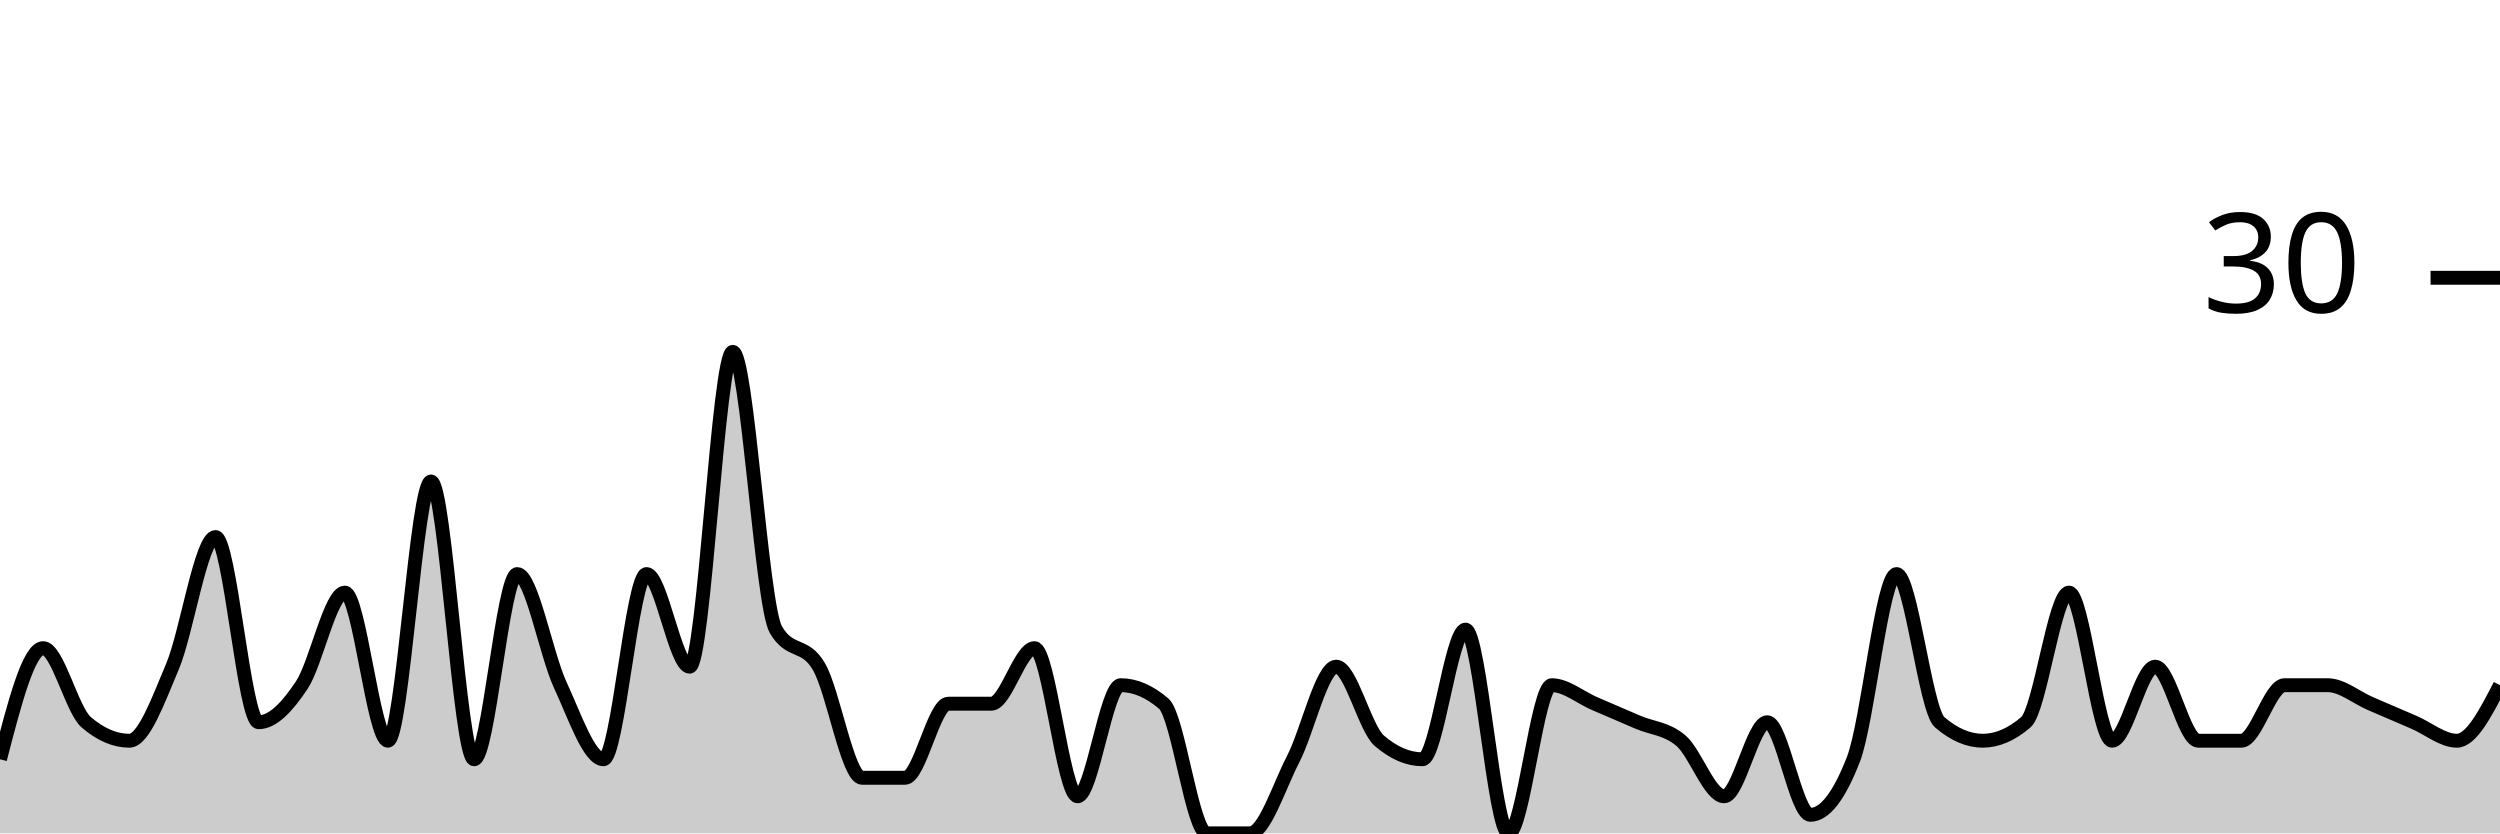
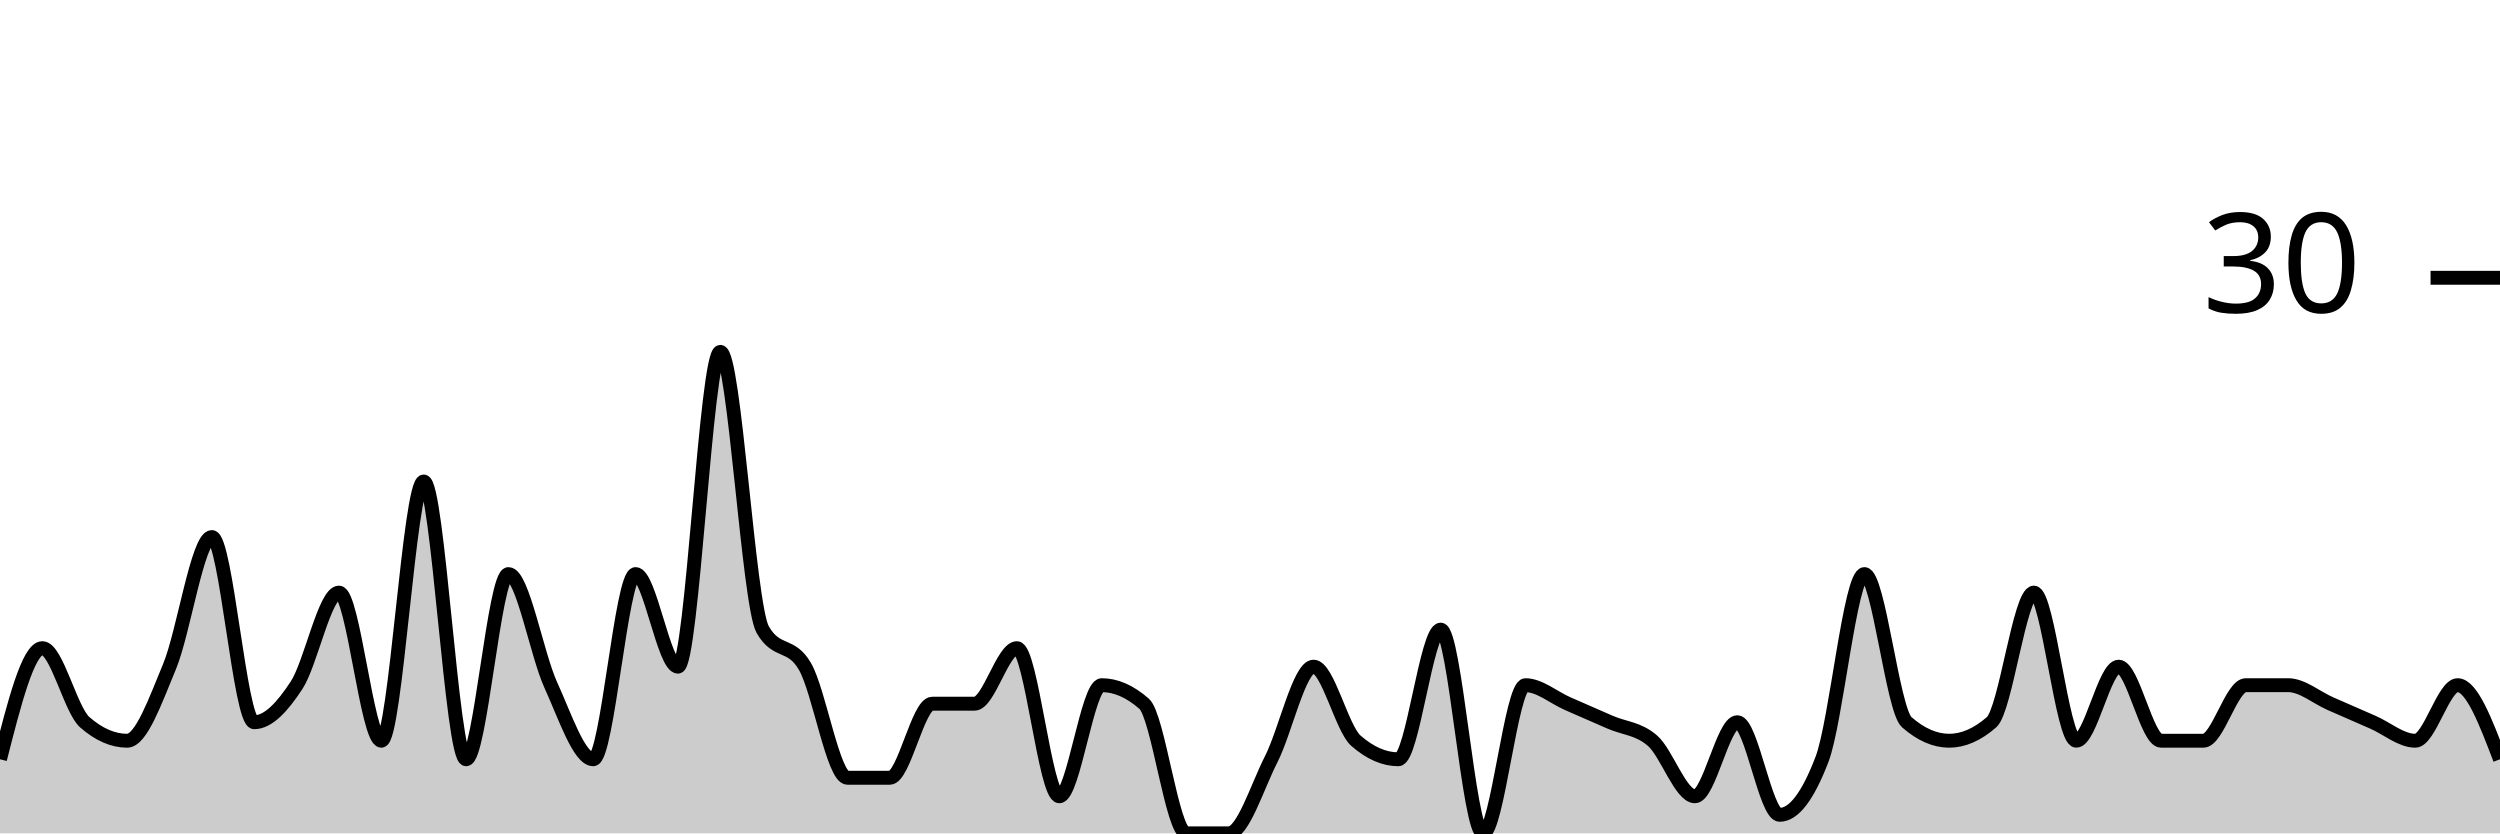
<svg xmlns="http://www.w3.org/2000/svg" viewBox="0 0 180 60">
  <g transform="translate(0,20)">
-     <path class="area" fill="rgba(0, 0, 0, 0.2)" d="M0,34.667C1.034,30.667,2.069,26.667,3.103,26.667C4.138,26.667,5.172,31.111,6.207,32C7.241,32.889,8.276,33.333,9.31,33.333C10.345,33.333,11.379,30.444,12.414,28C13.448,25.556,14.483,18.667,15.517,18.667C16.552,18.667,17.586,32,18.621,32C19.655,32,20.69,30.889,21.724,29.333C22.759,27.778,23.793,22.667,24.828,22.667C25.862,22.667,26.897,33.333,27.931,33.333C28.966,33.333,30,14.667,31.034,14.667C32.069,14.667,33.103,34.667,34.138,34.667C35.172,34.667,36.207,21.333,37.241,21.333C38.276,21.333,39.31,27.111,40.345,29.333C41.379,31.556,42.414,34.667,43.448,34.667C44.483,34.667,45.517,21.333,46.552,21.333C47.586,21.333,48.621,28,49.655,28C50.69,28,51.724,5.333,52.759,5.333C53.793,5.333,54.828,23.556,55.862,25.333C56.897,27.111,57.931,26.222,58.966,28C60,29.778,61.034,36,62.069,36C63.103,36,64.138,36,65.172,36C66.207,36,67.241,30.667,68.276,30.667C69.31,30.667,70.345,30.667,71.379,30.667C72.414,30.667,73.448,26.667,74.483,26.667C75.517,26.667,76.552,37.333,77.586,37.333C78.621,37.333,79.655,29.333,80.69,29.333C81.724,29.333,82.759,29.778,83.793,30.667C84.828,31.556,85.862,40,86.897,40C87.931,40,88.966,40,90,40C91.034,40,92.069,36.667,93.103,34.667C94.138,32.667,95.172,28,96.207,28C97.241,28,98.276,32.444,99.31,33.333C100.345,34.222,101.379,34.667,102.414,34.667C103.448,34.667,104.483,25.333,105.517,25.333C106.552,25.333,107.586,40,108.621,40C109.655,40,110.69,29.333,111.724,29.333C112.759,29.333,113.793,30.222,114.828,30.667C115.862,31.111,116.897,31.556,117.931,32C118.966,32.444,120,32.444,121.034,33.333C122.069,34.222,123.103,37.333,124.138,37.333C125.172,37.333,126.207,32,127.241,32C128.276,32,129.31,38.667,130.345,38.667C131.379,38.667,132.414,37.333,133.448,34.667C134.483,32,135.517,21.333,136.552,21.333C137.586,21.333,138.621,31.111,139.655,32C140.69,32.889,141.724,33.333,142.759,33.333C143.793,33.333,144.828,32.889,145.862,32C146.897,31.111,147.931,22.667,148.966,22.667C150,22.667,151.034,33.333,152.069,33.333C153.103,33.333,154.138,28,155.172,28C156.207,28,157.241,33.333,158.276,33.333C159.31,33.333,160.345,33.333,161.379,33.333C162.414,33.333,163.448,29.333,164.483,29.333C165.517,29.333,166.552,29.333,167.586,29.333C168.621,29.333,169.655,30.222,170.69,30.667C171.724,31.111,172.759,31.556,173.793,32C174.828,32.444,175.862,33.333,176.897,33.333C177.931,33.333,178.966,31.333,180,29.333L180,40C178.966,40,177.931,40,176.897,40C175.862,40,174.828,40,173.793,40C172.759,40,171.724,40,170.69,40C169.655,40,168.621,40,167.586,40C166.552,40,165.517,40,164.483,40C163.448,40,162.414,40,161.379,40C160.345,40,159.31,40,158.276,40C157.241,40,156.207,40,155.172,40C154.138,40,153.103,40,152.069,40C151.034,40,150,40,148.966,40C147.931,40,146.897,40,145.862,40C144.828,40,143.793,40,142.759,40C141.724,40,140.69,40,139.655,40C138.621,40,137.586,40,136.552,40C135.517,40,134.483,40,133.448,40C132.414,40,131.379,40,130.345,40C129.31,40,128.276,40,127.241,40C126.207,40,125.172,40,124.138,40C123.103,40,122.069,40,121.034,40C120,40,118.966,40,117.931,40C116.897,40,115.862,40,114.828,40C113.793,40,112.759,40,111.724,40C110.69,40,109.655,40,108.621,40C107.586,40,106.552,40,105.517,40C104.483,40,103.448,40,102.414,40C101.379,40,100.345,40,99.31,40C98.276,40,97.241,40,96.207,40C95.172,40,94.138,40,93.103,40C92.069,40,91.034,40,90,40C88.966,40,87.931,40,86.897,40C85.862,40,84.828,40,83.793,40C82.759,40,81.724,40,80.69,40C79.655,40,78.621,40,77.586,40C76.552,40,75.517,40,74.483,40C73.448,40,72.414,40,71.379,40C70.345,40,69.31,40,68.276,40C67.241,40,66.207,40,65.172,40C64.138,40,63.103,40,62.069,40C61.034,40,60,40,58.966,40C57.931,40,56.897,40,55.862,40C54.828,40,53.793,40,52.759,40C51.724,40,50.69,40,49.655,40C48.621,40,47.586,40,46.552,40C45.517,40,44.483,40,43.448,40C42.414,40,41.379,40,40.345,40C39.31,40,38.276,40,37.241,40C36.207,40,35.172,40,34.138,40C33.103,40,32.069,40,31.034,40C30,40,28.966,40,27.931,40C26.897,40,25.862,40,24.828,40C23.793,40,22.759,40,21.724,40C20.69,40,19.655,40,18.621,40C17.586,40,16.552,40,15.517,40C14.483,40,13.448,40,12.414,40C11.379,40,10.345,40,9.31,40C8.276,40,7.241,40,6.207,40C5.172,40,4.138,40,3.103,40C2.069,40,1.034,40,0,40Z" />
-     <path class="line" stroke="black" fill="none" d="M0,34.667C1.034,30.667,2.069,26.667,3.103,26.667C4.138,26.667,5.172,31.111,6.207,32C7.241,32.889,8.276,33.333,9.31,33.333C10.345,33.333,11.379,30.444,12.414,28C13.448,25.556,14.483,18.667,15.517,18.667C16.552,18.667,17.586,32,18.621,32C19.655,32,20.69,30.889,21.724,29.333C22.759,27.778,23.793,22.667,24.828,22.667C25.862,22.667,26.897,33.333,27.931,33.333C28.966,33.333,30,14.667,31.034,14.667C32.069,14.667,33.103,34.667,34.138,34.667C35.172,34.667,36.207,21.333,37.241,21.333C38.276,21.333,39.31,27.111,40.345,29.333C41.379,31.556,42.414,34.667,43.448,34.667C44.483,34.667,45.517,21.333,46.552,21.333C47.586,21.333,48.621,28,49.655,28C50.69,28,51.724,5.333,52.759,5.333C53.793,5.333,54.828,23.556,55.862,25.333C56.897,27.111,57.931,26.222,58.966,28C60,29.778,61.034,36,62.069,36C63.103,36,64.138,36,65.172,36C66.207,36,67.241,30.667,68.276,30.667C69.31,30.667,70.345,30.667,71.379,30.667C72.414,30.667,73.448,26.667,74.483,26.667C75.517,26.667,76.552,37.333,77.586,37.333C78.621,37.333,79.655,29.333,80.69,29.333C81.724,29.333,82.759,29.778,83.793,30.667C84.828,31.556,85.862,40,86.897,40C87.931,40,88.966,40,90,40C91.034,40,92.069,36.667,93.103,34.667C94.138,32.667,95.172,28,96.207,28C97.241,28,98.276,32.444,99.31,33.333C100.345,34.222,101.379,34.667,102.414,34.667C103.448,34.667,104.483,25.333,105.517,25.333C106.552,25.333,107.586,40,108.621,40C109.655,40,110.69,29.333,111.724,29.333C112.759,29.333,113.793,30.222,114.828,30.667C115.862,31.111,116.897,31.556,117.931,32C118.966,32.444,120,32.444,121.034,33.333C122.069,34.222,123.103,37.333,124.138,37.333C125.172,37.333,126.207,32,127.241,32C128.276,32,129.31,38.667,130.345,38.667C131.379,38.667,132.414,37.333,133.448,34.667C134.483,32,135.517,21.333,136.552,21.333C137.586,21.333,138.621,31.111,139.655,32C140.69,32.889,141.724,33.333,142.759,33.333C143.793,33.333,144.828,32.889,145.862,32C146.897,31.111,147.931,22.667,148.966,22.667C150,22.667,151.034,33.333,152.069,33.333C153.103,33.333,154.138,28,155.172,28C156.207,28,157.241,33.333,158.276,33.333C159.31,33.333,160.345,33.333,161.379,33.333C162.414,33.333,163.448,29.333,164.483,29.333C165.517,29.333,166.552,29.333,167.586,29.333C168.621,29.333,169.655,30.222,170.69,30.667C171.724,31.111,172.759,31.556,173.793,32C174.828,32.444,175.862,33.333,176.897,33.333C177.931,33.333,178.966,31.333,180,29.333" />
+     <path class="area" fill="rgba(0, 0, 0, 0.2)" d="M0,34.667C1.017,30.667,2.034,26.667,3.051,26.667C4.068,26.667,5.085,31.111,6.102,32C7.119,32.889,8.136,33.333,9.153,33.333C10.169,33.333,11.186,30.444,12.203,28C13.22,25.556,14.237,18.667,15.254,18.667C16.271,18.667,17.288,32,18.305,32C19.322,32,20.339,30.889,21.356,29.333C22.373,27.778,23.39,22.667,24.407,22.667C25.424,22.667,26.441,33.333,27.458,33.333C28.475,33.333,29.492,14.667,30.508,14.667C31.525,14.667,32.542,34.667,33.559,34.667C34.576,34.667,35.593,21.333,36.61,21.333C37.627,21.333,38.644,27.111,39.661,29.333C40.678,31.556,41.695,34.667,42.712,34.667C43.729,34.667,44.746,21.333,45.763,21.333C46.78,21.333,47.797,28,48.814,28C49.831,28,50.847,5.333,51.864,5.333C52.881,5.333,53.898,23.556,54.915,25.333C55.932,27.111,56.949,26.222,57.966,28C58.983,29.778,60,36,61.017,36C62.034,36,63.051,36,64.068,36C65.085,36,66.102,30.667,67.119,30.667C68.136,30.667,69.153,30.667,70.169,30.667C71.186,30.667,72.203,26.667,73.22,26.667C74.237,26.667,75.254,37.333,76.271,37.333C77.288,37.333,78.305,29.333,79.322,29.333C80.339,29.333,81.356,29.778,82.373,30.667C83.39,31.556,84.407,40,85.424,40C86.441,40,87.458,40,88.475,40C89.492,40,90.508,36.667,91.525,34.667C92.542,32.667,93.559,28,94.576,28C95.593,28,96.61,32.444,97.627,33.333C98.644,34.222,99.661,34.667,100.678,34.667C101.695,34.667,102.712,25.333,103.729,25.333C104.746,25.333,105.763,40,106.78,40C107.797,40,108.814,29.333,109.831,29.333C110.847,29.333,111.864,30.222,112.881,30.667C113.898,31.111,114.915,31.556,115.932,32C116.949,32.444,117.966,32.444,118.983,33.333C120,34.222,121.017,37.333,122.034,37.333C123.051,37.333,124.068,32,125.085,32C126.102,32,127.119,38.667,128.136,38.667C129.153,38.667,130.169,37.333,131.186,34.667C132.203,32,133.22,21.333,134.237,21.333C135.254,21.333,136.271,31.111,137.288,32C138.305,32.889,139.322,33.333,140.339,33.333C141.356,33.333,142.373,32.889,143.39,32C144.407,31.111,145.424,22.667,146.441,22.667C147.458,22.667,148.475,33.333,149.492,33.333C150.508,33.333,151.525,28,152.542,28C153.559,28,154.576,33.333,155.593,33.333C156.61,33.333,157.627,33.333,158.644,33.333C159.661,33.333,160.678,29.333,161.695,29.333C162.712,29.333,163.729,29.333,164.746,29.333C165.763,29.333,166.78,30.222,167.797,30.667C168.814,31.111,169.831,31.556,170.847,32C171.864,32.444,172.881,33.333,173.898,33.333C174.915,33.333,175.932,29.333,176.949,29.333C177.966,29.333,178.983,32,180,34.667L180,40C178.983,40,177.966,40,176.949,40C175.932,40,174.915,40,173.898,40C172.881,40,171.864,40,170.847,40C169.831,40,168.814,40,167.797,40C166.78,40,165.763,40,164.746,40C163.729,40,162.712,40,161.695,40C160.678,40,159.661,40,158.644,40C157.627,40,156.61,40,155.593,40C154.576,40,153.559,40,152.542,40C151.525,40,150.508,40,149.492,40C148.475,40,147.458,40,146.441,40C145.424,40,144.407,40,143.39,40C142.373,40,141.356,40,140.339,40C139.322,40,138.305,40,137.288,40C136.271,40,135.254,40,134.237,40C133.22,40,132.203,40,131.186,40C130.169,40,129.153,40,128.136,40C127.119,40,126.102,40,125.085,40C124.068,40,123.051,40,122.034,40C121.017,40,120,40,118.983,40C117.966,40,116.949,40,115.932,40C114.915,40,113.898,40,112.881,40C111.864,40,110.847,40,109.831,40C108.814,40,107.797,40,106.78,40C105.763,40,104.746,40,103.729,40C102.712,40,101.695,40,100.678,40C99.661,40,98.644,40,97.627,40C96.61,40,95.593,40,94.576,40C93.559,40,92.542,40,91.525,40C90.508,40,89.492,40,88.475,40C87.458,40,86.441,40,85.424,40C84.407,40,83.39,40,82.373,40C81.356,40,80.339,40,79.322,40C78.305,40,77.288,40,76.271,40C75.254,40,74.237,40,73.22,40C72.203,40,71.186,40,70.169,40C69.153,40,68.136,40,67.119,40C66.102,40,65.085,40,64.068,40C63.051,40,62.034,40,61.017,40C60,40,58.983,40,57.966,40C56.949,40,55.932,40,54.915,40C53.898,40,52.881,40,51.864,40C50.847,40,49.831,40,48.814,40C47.797,40,46.78,40,45.763,40C44.746,40,43.729,40,42.712,40C41.695,40,40.678,40,39.661,40C38.644,40,37.627,40,36.61,40C35.593,40,34.576,40,33.559,40C32.542,40,31.525,40,30.508,40C29.492,40,28.475,40,27.458,40C26.441,40,25.424,40,24.407,40C23.39,40,22.373,40,21.356,40C20.339,40,19.322,40,18.305,40C17.288,40,16.271,40,15.254,40C14.237,40,13.22,40,12.203,40C11.186,40,10.169,40,9.153,40C8.136,40,7.119,40,6.102,40C5.085,40,4.068,40,3.051,40C2.034,40,1.017,40,0,40Z" />
+     <path class="line" stroke="black" fill="none" d="M0,34.667C1.017,30.667,2.034,26.667,3.051,26.667C4.068,26.667,5.085,31.111,6.102,32C7.119,32.889,8.136,33.333,9.153,33.333C10.169,33.333,11.186,30.444,12.203,28C13.22,25.556,14.237,18.667,15.254,18.667C16.271,18.667,17.288,32,18.305,32C19.322,32,20.339,30.889,21.356,29.333C22.373,27.778,23.39,22.667,24.407,22.667C25.424,22.667,26.441,33.333,27.458,33.333C28.475,33.333,29.492,14.667,30.508,14.667C31.525,14.667,32.542,34.667,33.559,34.667C34.576,34.667,35.593,21.333,36.61,21.333C37.627,21.333,38.644,27.111,39.661,29.333C40.678,31.556,41.695,34.667,42.712,34.667C43.729,34.667,44.746,21.333,45.763,21.333C46.78,21.333,47.797,28,48.814,28C49.831,28,50.847,5.333,51.864,5.333C52.881,5.333,53.898,23.556,54.915,25.333C55.932,27.111,56.949,26.222,57.966,28C58.983,29.778,60,36,61.017,36C62.034,36,63.051,36,64.068,36C65.085,36,66.102,30.667,67.119,30.667C68.136,30.667,69.153,30.667,70.169,30.667C71.186,30.667,72.203,26.667,73.22,26.667C74.237,26.667,75.254,37.333,76.271,37.333C77.288,37.333,78.305,29.333,79.322,29.333C80.339,29.333,81.356,29.778,82.373,30.667C83.39,31.556,84.407,40,85.424,40C86.441,40,87.458,40,88.475,40C89.492,40,90.508,36.667,91.525,34.667C92.542,32.667,93.559,28,94.576,28C95.593,28,96.61,32.444,97.627,33.333C98.644,34.222,99.661,34.667,100.678,34.667C101.695,34.667,102.712,25.333,103.729,25.333C104.746,25.333,105.763,40,106.78,40C107.797,40,108.814,29.333,109.831,29.333C110.847,29.333,111.864,30.222,112.881,30.667C113.898,31.111,114.915,31.556,115.932,32C116.949,32.444,117.966,32.444,118.983,33.333C120,34.222,121.017,37.333,122.034,37.333C123.051,37.333,124.068,32,125.085,32C126.102,32,127.119,38.667,128.136,38.667C129.153,38.667,130.169,37.333,131.186,34.667C132.203,32,133.22,21.333,134.237,21.333C135.254,21.333,136.271,31.111,137.288,32C138.305,32.889,139.322,33.333,140.339,33.333C141.356,33.333,142.373,32.889,143.39,32C144.407,31.111,145.424,22.667,146.441,22.667C147.458,22.667,148.475,33.333,149.492,33.333C150.508,33.333,151.525,28,152.542,28C153.559,28,154.576,33.333,155.593,33.333C156.61,33.333,157.627,33.333,158.644,33.333C159.661,33.333,160.678,29.333,161.695,29.333C162.712,29.333,163.729,29.333,164.746,29.333C165.763,29.333,166.78,30.222,167.797,30.667C168.814,31.111,169.831,31.556,170.847,32C171.864,32.444,172.881,33.333,173.898,33.333C174.915,33.333,175.932,29.333,176.949,29.333C177.966,29.333,178.983,32,180,34.667" />
    <path class="axis-ceiling" stroke-width="1" stroke="black" fill="none" d="M175,0L180,0" />
    <text class="axis-ceiling-label" font-family="sans-serif" text-anchor="end" font-size="10px" x="170" y="2.5">30</text>
  </g>
</svg>
